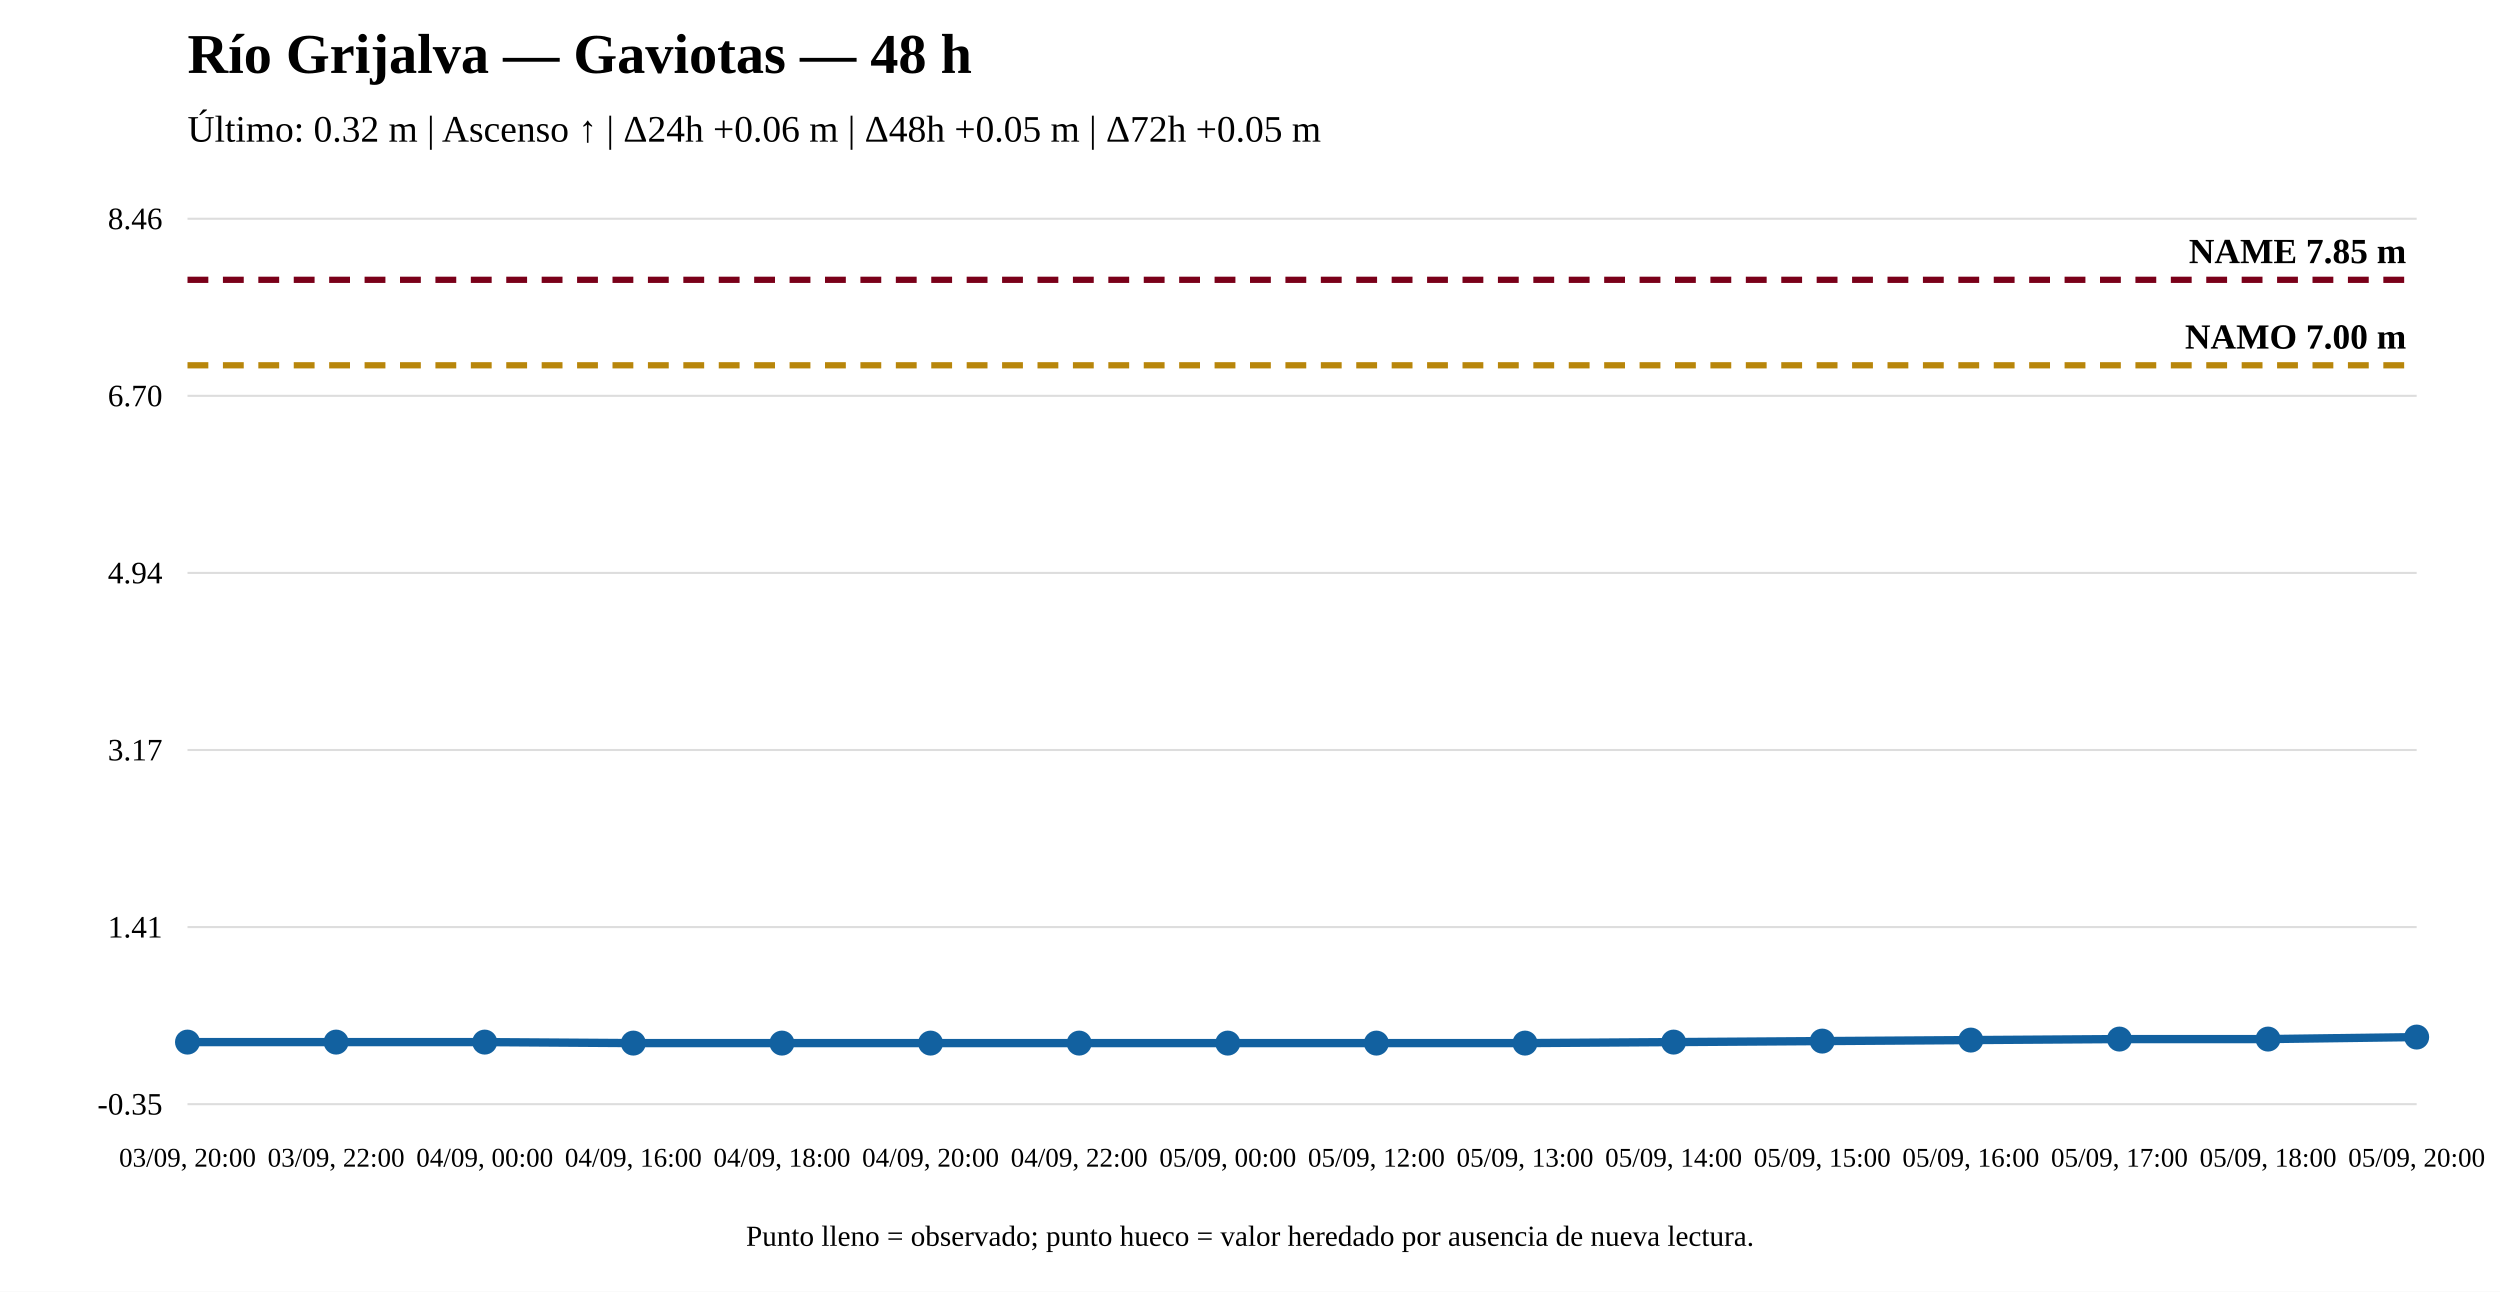
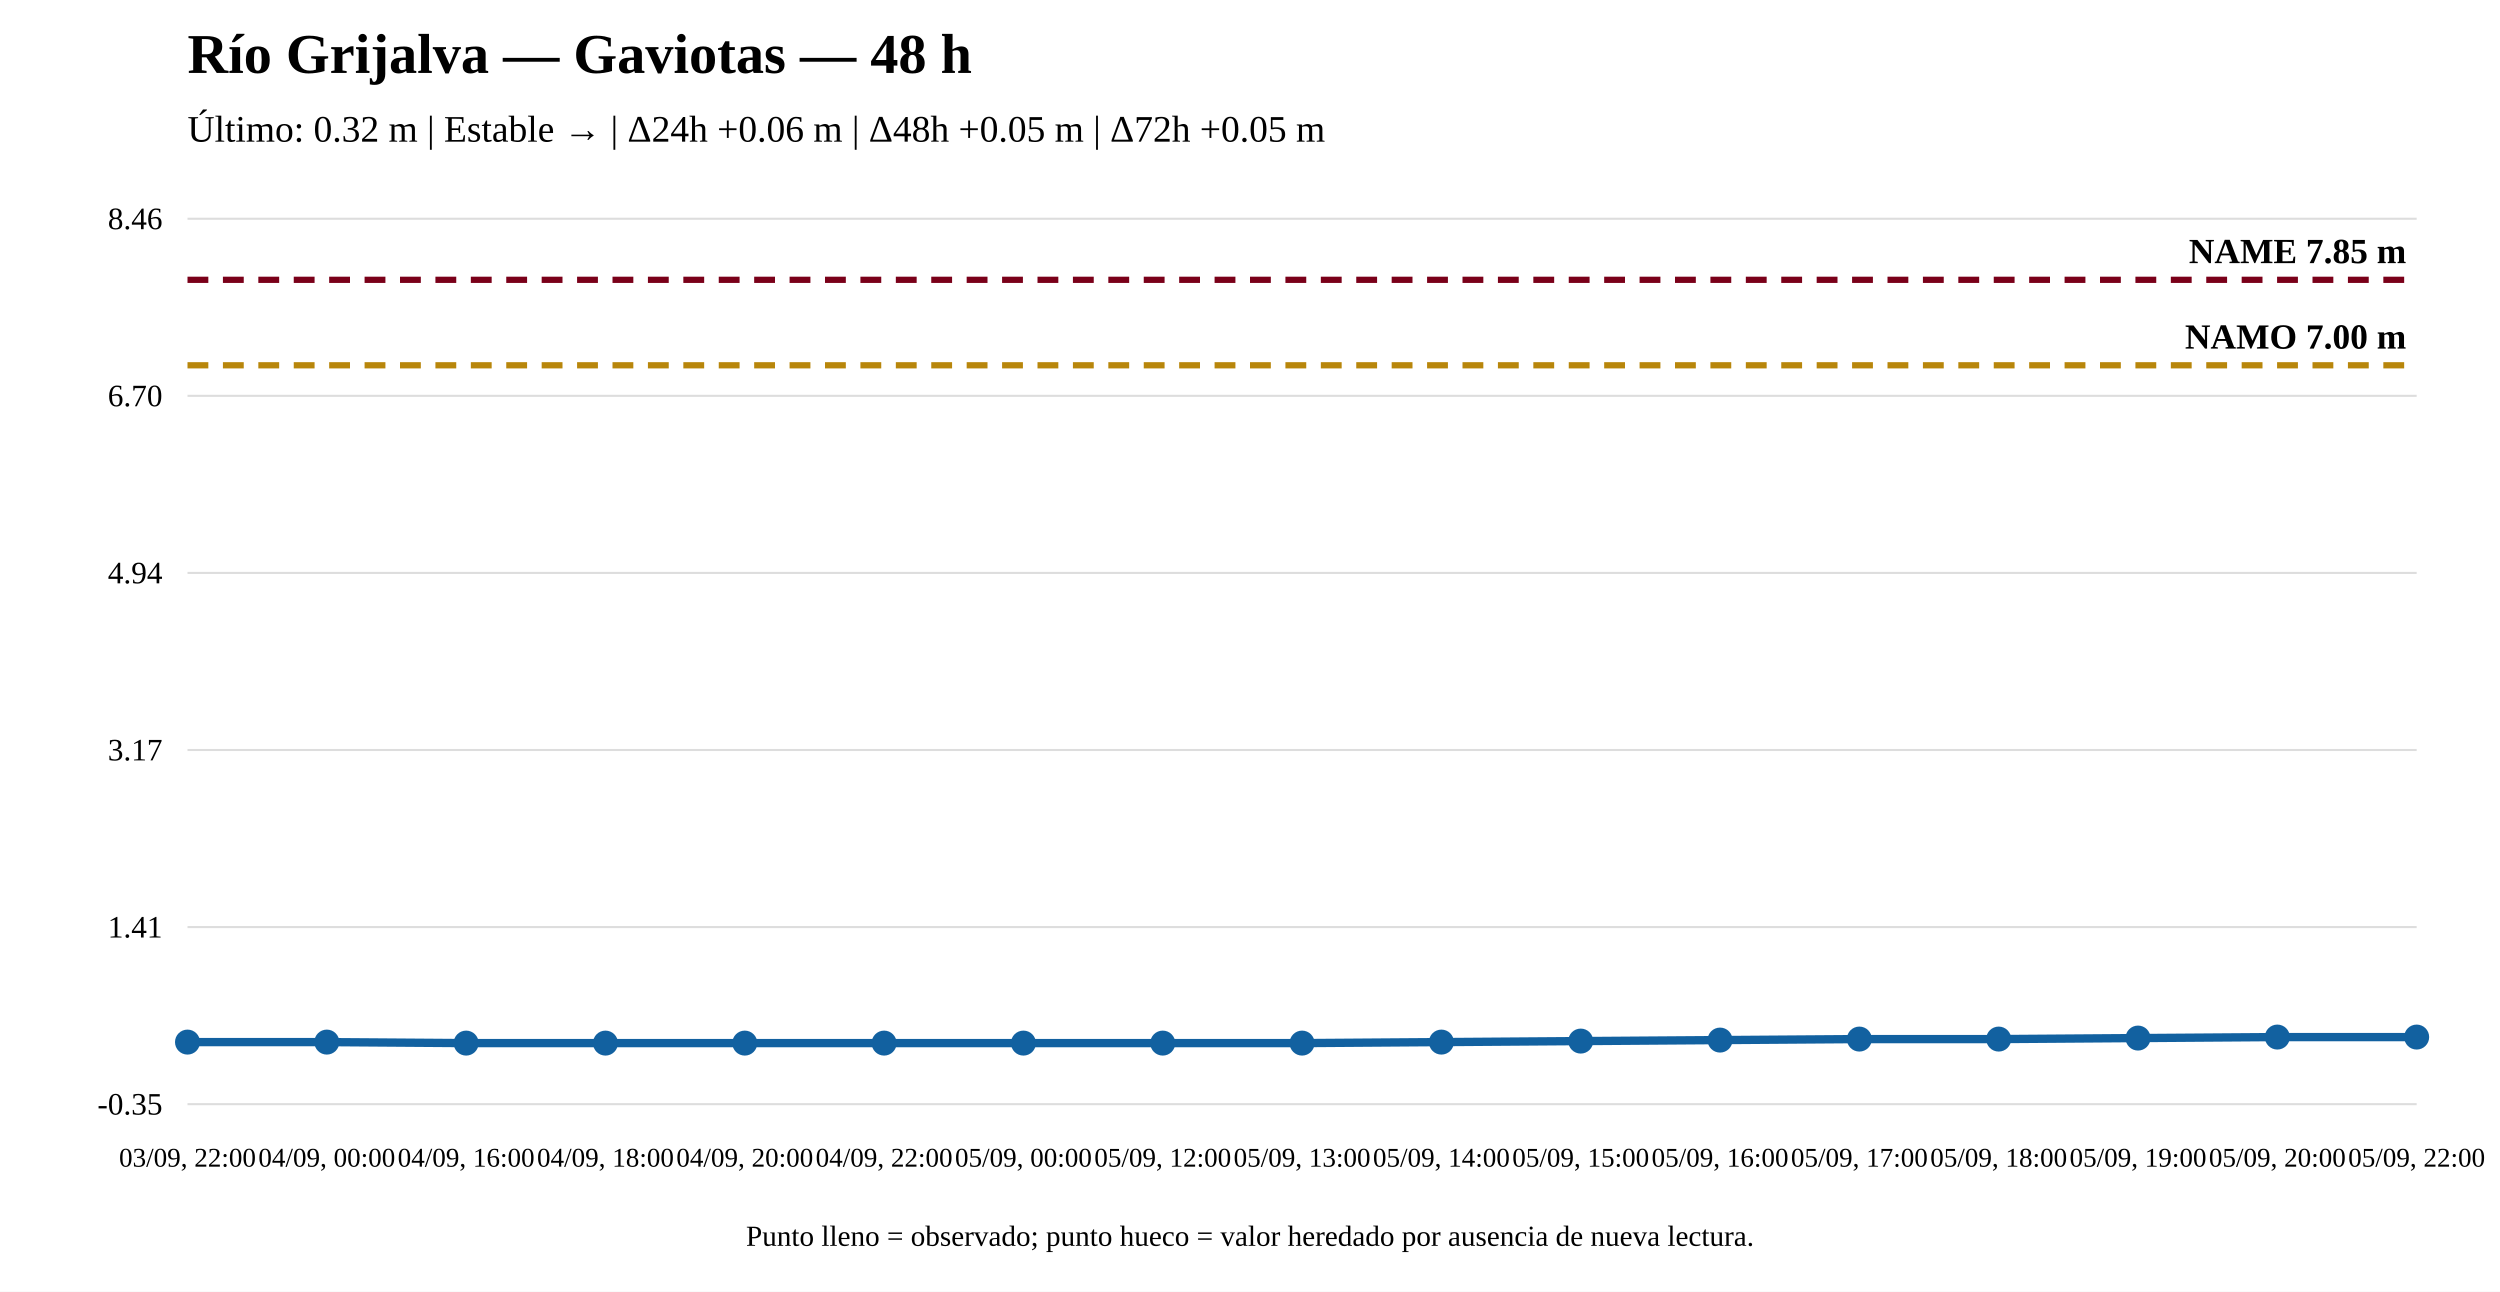
<svg xmlns="http://www.w3.org/2000/svg" width="1200" height="620" viewBox="0 0 1200 620">
  <rect width="100%" height="100%" fill="white" />
  <text x="90" y="35" font-size="27" font-weight="bold">Río Grijalva — Gaviotas — 48 h</text>
-   <text x="90" y="68" font-size="18">Último: 0.32 m | Ascenso ↑ | Δ24h +0.06 m | Δ48h +0.05 m | Δ72h +0.05 m</text>
+   <text x="90" y="68" font-size="18">Último: 0.32 m | Estable → | Δ24h +0.06 m | Δ48h +0.05 m | Δ72h +0.05 m</text>
  <line x1="90" y1="530" x2="1160" y2="530" stroke="#ddd" />
  <line x1="90" y1="445" x2="1160" y2="445" stroke="#ddd" />
  <line x1="90" y1="360" x2="1160" y2="360" stroke="#ddd" />
  <line x1="90" y1="275" x2="1160" y2="275" stroke="#ddd" />
  <line x1="90" y1="190" x2="1160" y2="190" stroke="#ddd" />
  <line x1="90" y1="105" x2="1160" y2="105" stroke="#ddd" />
  <text x="78" y="535" text-anchor="end" font-size="15">-0.35</text>
  <text x="78" y="450" text-anchor="end" font-size="15">1.41</text>
  <text x="78" y="365" text-anchor="end" font-size="15">3.17</text>
  <text x="78" y="280" text-anchor="end" font-size="15">4.94</text>
  <text x="78" y="195" text-anchor="end" font-size="15">6.70</text>
  <text x="78" y="110" text-anchor="end" font-size="15">8.46</text>
  <line x1="90" y1="175.341" x2="1160" y2="175.341" stroke="#b8860b" stroke-width="3" stroke-dasharray="10 7" />
  <text x="1155" y="167.341" text-anchor="end" font-size="17" font-weight="bold">NAMO 7.00 m</text>
  <line x1="90" y1="134.31" x2="1160" y2="134.31" stroke="#7a0019" stroke-width="3" stroke-dasharray="10 7" />
  <text x="1155" y="126.31" text-anchor="end" font-size="17" font-weight="bold">NAME 7.85 m</text>
-   <polyline fill="none" stroke="#1261a0" stroke-width="4" points="90,500.207 161.333,500.207 232.667,500.207 304,500.69 375.333,500.69 446.667,500.69 518,500.69 589.333,500.69 660.667,500.69 732,500.69 803.333,500.207 874.667,499.724 946,499.242 1017.333,498.759 1088.667,498.759 1160,497.793" />
+   <polyline fill="none" stroke="#1261a0" stroke-width="4" points="90,500.207 156.875,500.207 223.75,500.69 290.625,500.69 357.5,500.69 424.375,500.69 491.25,500.69 558.125,500.69 625,500.69 691.875,500.207 758.75,499.724 825.625,499.242 892.5,498.759 959.375,498.759 1026.25,498.276 1093.125,497.793 1160,497.793" />
  <circle cx="90" cy="500.207" r="5" fill="#1261a0" stroke="#1261a0" stroke-width="2" />
-   <circle cx="161.333" cy="500.207" r="5" fill="#1261a0" stroke="#1261a0" stroke-width="2" />
-   <circle cx="232.667" cy="500.207" r="5" fill="#1261a0" stroke="#1261a0" stroke-width="2" />
-   <circle cx="304" cy="500.69" r="5" fill="#1261a0" stroke="#1261a0" stroke-width="2" />
-   <circle cx="375.333" cy="500.69" r="5" fill="#1261a0" stroke="#1261a0" stroke-width="2" />
-   <circle cx="446.667" cy="500.69" r="5" fill="#1261a0" stroke="#1261a0" stroke-width="2" />
-   <circle cx="518" cy="500.69" r="5" fill="#1261a0" stroke="#1261a0" stroke-width="2" />
-   <circle cx="589.333" cy="500.69" r="5" fill="#1261a0" stroke="#1261a0" stroke-width="2" />
-   <circle cx="660.667" cy="500.69" r="5" fill="#1261a0" stroke="#1261a0" stroke-width="2" />
-   <circle cx="732" cy="500.69" r="5" fill="#1261a0" stroke="#1261a0" stroke-width="2" />
-   <circle cx="803.333" cy="500.207" r="5" fill="#1261a0" stroke="#1261a0" stroke-width="2" />
-   <circle cx="874.667" cy="499.724" r="5" fill="#1261a0" stroke="#1261a0" stroke-width="2" />
-   <circle cx="946" cy="499.242" r="5" fill="#1261a0" stroke="#1261a0" stroke-width="2" />
-   <circle cx="1017.333" cy="498.759" r="5" fill="#1261a0" stroke="#1261a0" stroke-width="2" />
-   <circle cx="1088.667" cy="498.759" r="5" fill="#1261a0" stroke="#1261a0" stroke-width="2" />
+   <circle cx="156.875" cy="500.207" r="5" fill="#1261a0" stroke="#1261a0" stroke-width="2" />
+   <circle cx="223.75" cy="500.69" r="5" fill="#1261a0" stroke="#1261a0" stroke-width="2" />
+   <circle cx="290.625" cy="500.69" r="5" fill="#1261a0" stroke="#1261a0" stroke-width="2" />
+   <circle cx="357.5" cy="500.69" r="5" fill="#1261a0" stroke="#1261a0" stroke-width="2" />
+   <circle cx="424.375" cy="500.69" r="5" fill="#1261a0" stroke="#1261a0" stroke-width="2" />
+   <circle cx="491.25" cy="500.69" r="5" fill="#1261a0" stroke="#1261a0" stroke-width="2" />
+   <circle cx="558.125" cy="500.69" r="5" fill="#1261a0" stroke="#1261a0" stroke-width="2" />
+   <circle cx="625" cy="500.69" r="5" fill="#1261a0" stroke="#1261a0" stroke-width="2" />
+   <circle cx="691.875" cy="500.207" r="5" fill="#1261a0" stroke="#1261a0" stroke-width="2" />
+   <circle cx="758.75" cy="499.724" r="5" fill="#1261a0" stroke="#1261a0" stroke-width="2" />
+   <circle cx="825.625" cy="499.242" r="5" fill="#1261a0" stroke="#1261a0" stroke-width="2" />
+   <circle cx="892.5" cy="498.759" r="5" fill="#1261a0" stroke="#1261a0" stroke-width="2" />
+   <circle cx="959.375" cy="498.759" r="5" fill="#1261a0" stroke="#1261a0" stroke-width="2" />
+   <circle cx="1026.25" cy="498.276" r="5" fill="#1261a0" stroke="#1261a0" stroke-width="2" />
+   <circle cx="1093.125" cy="497.793" r="5" fill="#1261a0" stroke="#1261a0" stroke-width="2" />
  <circle cx="1160" cy="497.793" r="5" fill="#1261a0" stroke="#1261a0" stroke-width="2" />
-   <text x="90" y="560" text-anchor="middle" font-size="13">03/09, 20:00</text>
-   <text x="161.333" y="560" text-anchor="middle" font-size="13">03/09, 22:00</text>
-   <text x="232.667" y="560" text-anchor="middle" font-size="13">04/09, 00:00</text>
-   <text x="304" y="560" text-anchor="middle" font-size="13">04/09, 16:00</text>
-   <text x="375.333" y="560" text-anchor="middle" font-size="13">04/09, 18:00</text>
-   <text x="446.667" y="560" text-anchor="middle" font-size="13">04/09, 20:00</text>
-   <text x="518" y="560" text-anchor="middle" font-size="13">04/09, 22:00</text>
-   <text x="589.333" y="560" text-anchor="middle" font-size="13">05/09, 00:00</text>
-   <text x="660.667" y="560" text-anchor="middle" font-size="13">05/09, 12:00</text>
-   <text x="732" y="560" text-anchor="middle" font-size="13">05/09, 13:00</text>
-   <text x="803.333" y="560" text-anchor="middle" font-size="13">05/09, 14:00</text>
-   <text x="874.667" y="560" text-anchor="middle" font-size="13">05/09, 15:00</text>
-   <text x="946" y="560" text-anchor="middle" font-size="13">05/09, 16:00</text>
-   <text x="1017.333" y="560" text-anchor="middle" font-size="13">05/09, 17:00</text>
-   <text x="1088.667" y="560" text-anchor="middle" font-size="13">05/09, 18:00</text>
-   <text x="1160" y="560" text-anchor="middle" font-size="13">05/09, 20:00</text>
+   <text x="90" y="560" text-anchor="middle" font-size="13">03/09, 22:00</text>
+   <text x="156.875" y="560" text-anchor="middle" font-size="13">04/09, 00:00</text>
+   <text x="223.75" y="560" text-anchor="middle" font-size="13">04/09, 16:00</text>
+   <text x="290.625" y="560" text-anchor="middle" font-size="13">04/09, 18:00</text>
+   <text x="357.5" y="560" text-anchor="middle" font-size="13">04/09, 20:00</text>
+   <text x="424.375" y="560" text-anchor="middle" font-size="13">04/09, 22:00</text>
+   <text x="491.25" y="560" text-anchor="middle" font-size="13">05/09, 00:00</text>
+   <text x="558.125" y="560" text-anchor="middle" font-size="13">05/09, 12:00</text>
+   <text x="625" y="560" text-anchor="middle" font-size="13">05/09, 13:00</text>
+   <text x="691.875" y="560" text-anchor="middle" font-size="13">05/09, 14:00</text>
+   <text x="758.75" y="560" text-anchor="middle" font-size="13">05/09, 15:00</text>
+   <text x="825.625" y="560" text-anchor="middle" font-size="13">05/09, 16:00</text>
+   <text x="892.5" y="560" text-anchor="middle" font-size="13">05/09, 17:00</text>
+   <text x="959.375" y="560" text-anchor="middle" font-size="13">05/09, 18:00</text>
+   <text x="1026.25" y="560" text-anchor="middle" font-size="13">05/09, 19:00</text>
+   <text x="1093.125" y="560" text-anchor="middle" font-size="13">05/09, 20:00</text>
+   <text x="1160" y="560" text-anchor="middle" font-size="13">05/09, 22:00</text>
  <text x="600" y="598" text-anchor="middle" font-size="14">Punto lleno = observado; punto hueco = valor heredado por ausencia de nueva lectura.</text>
</svg>
